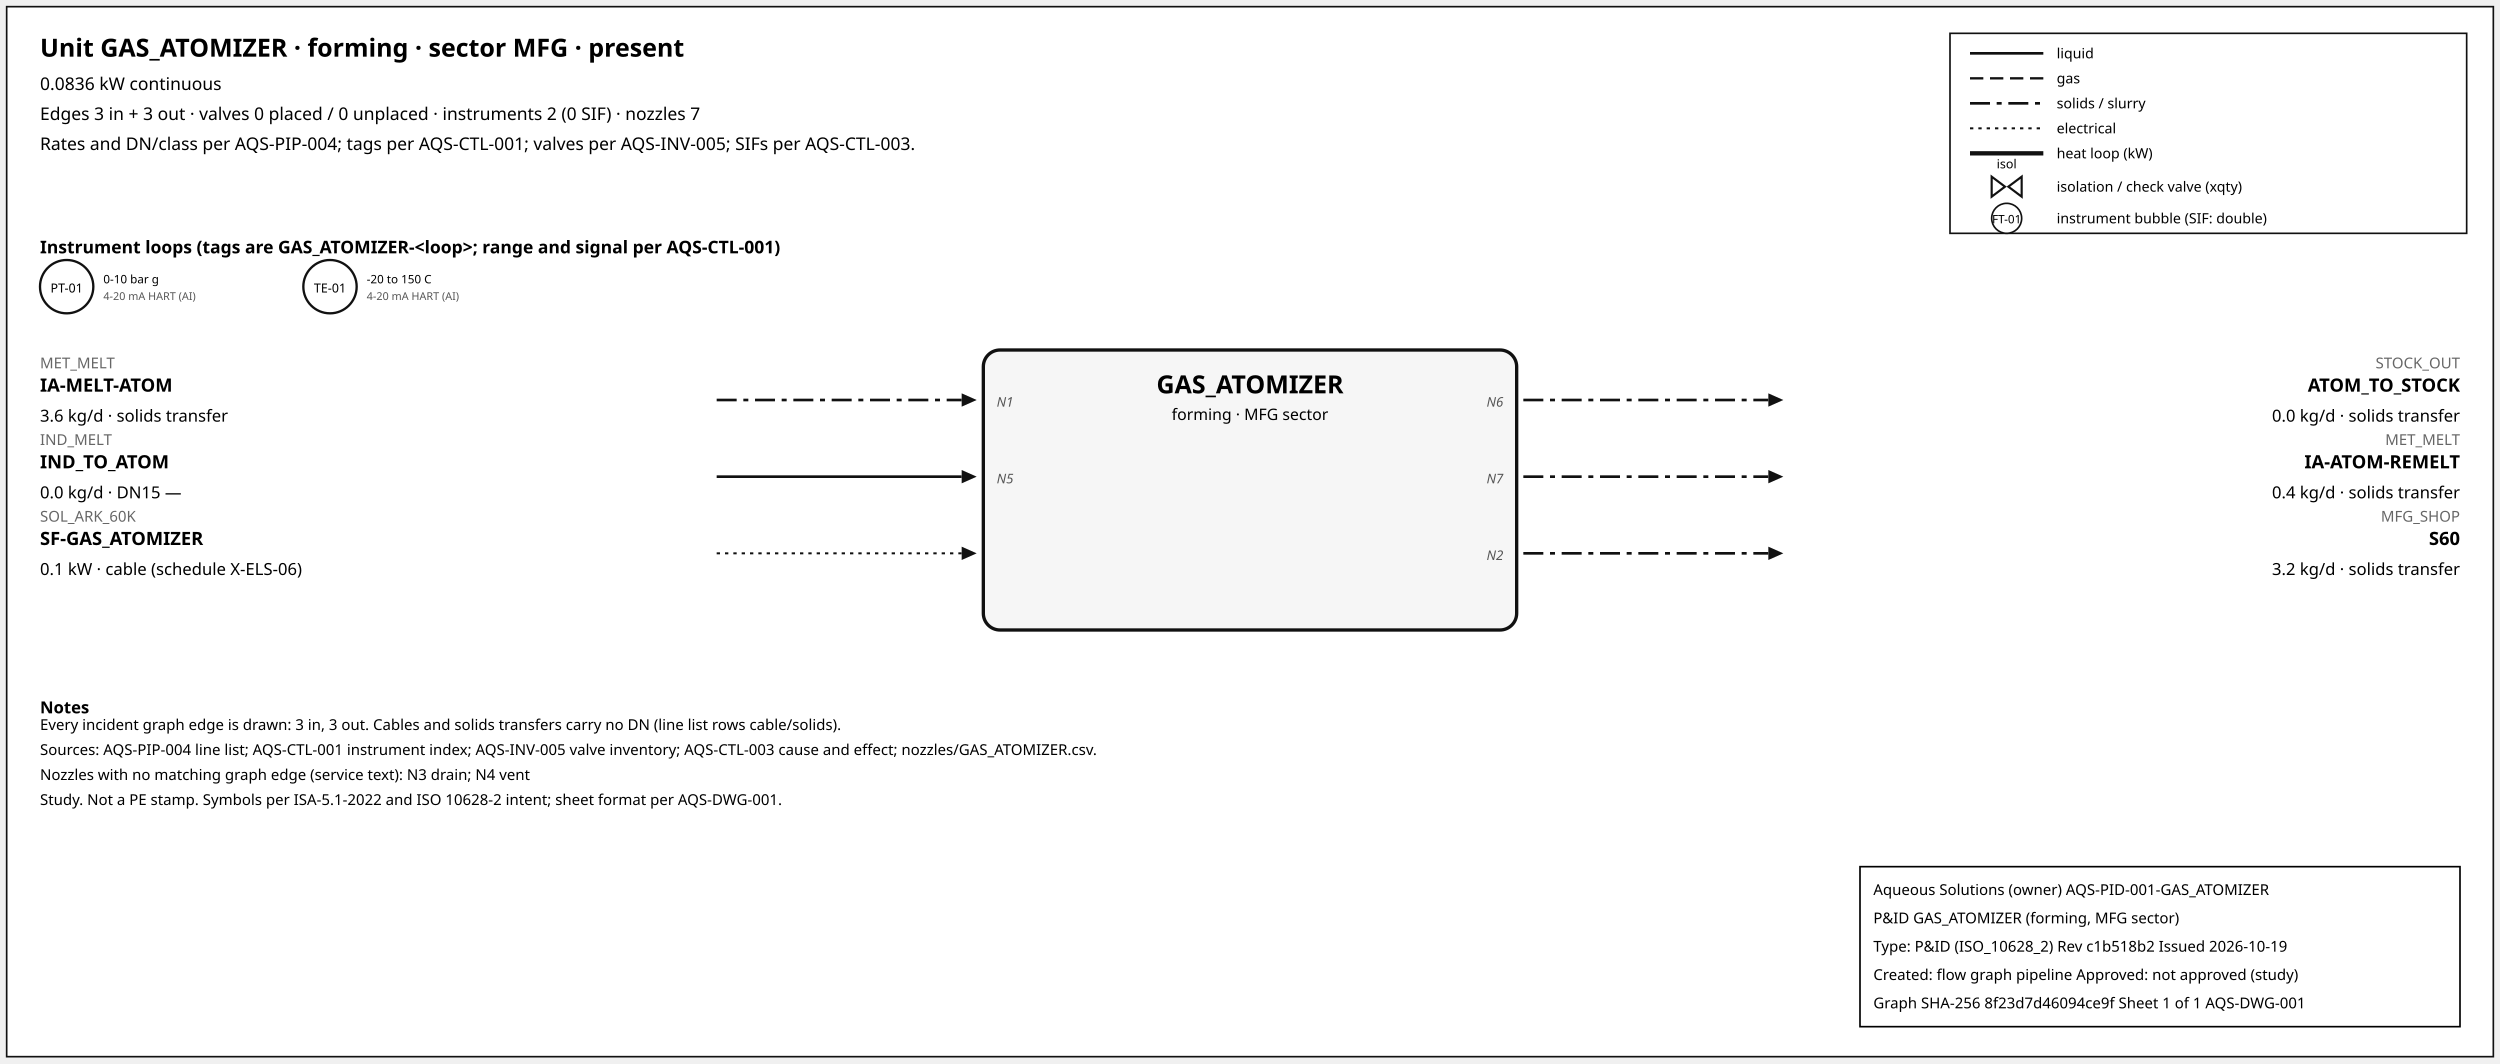
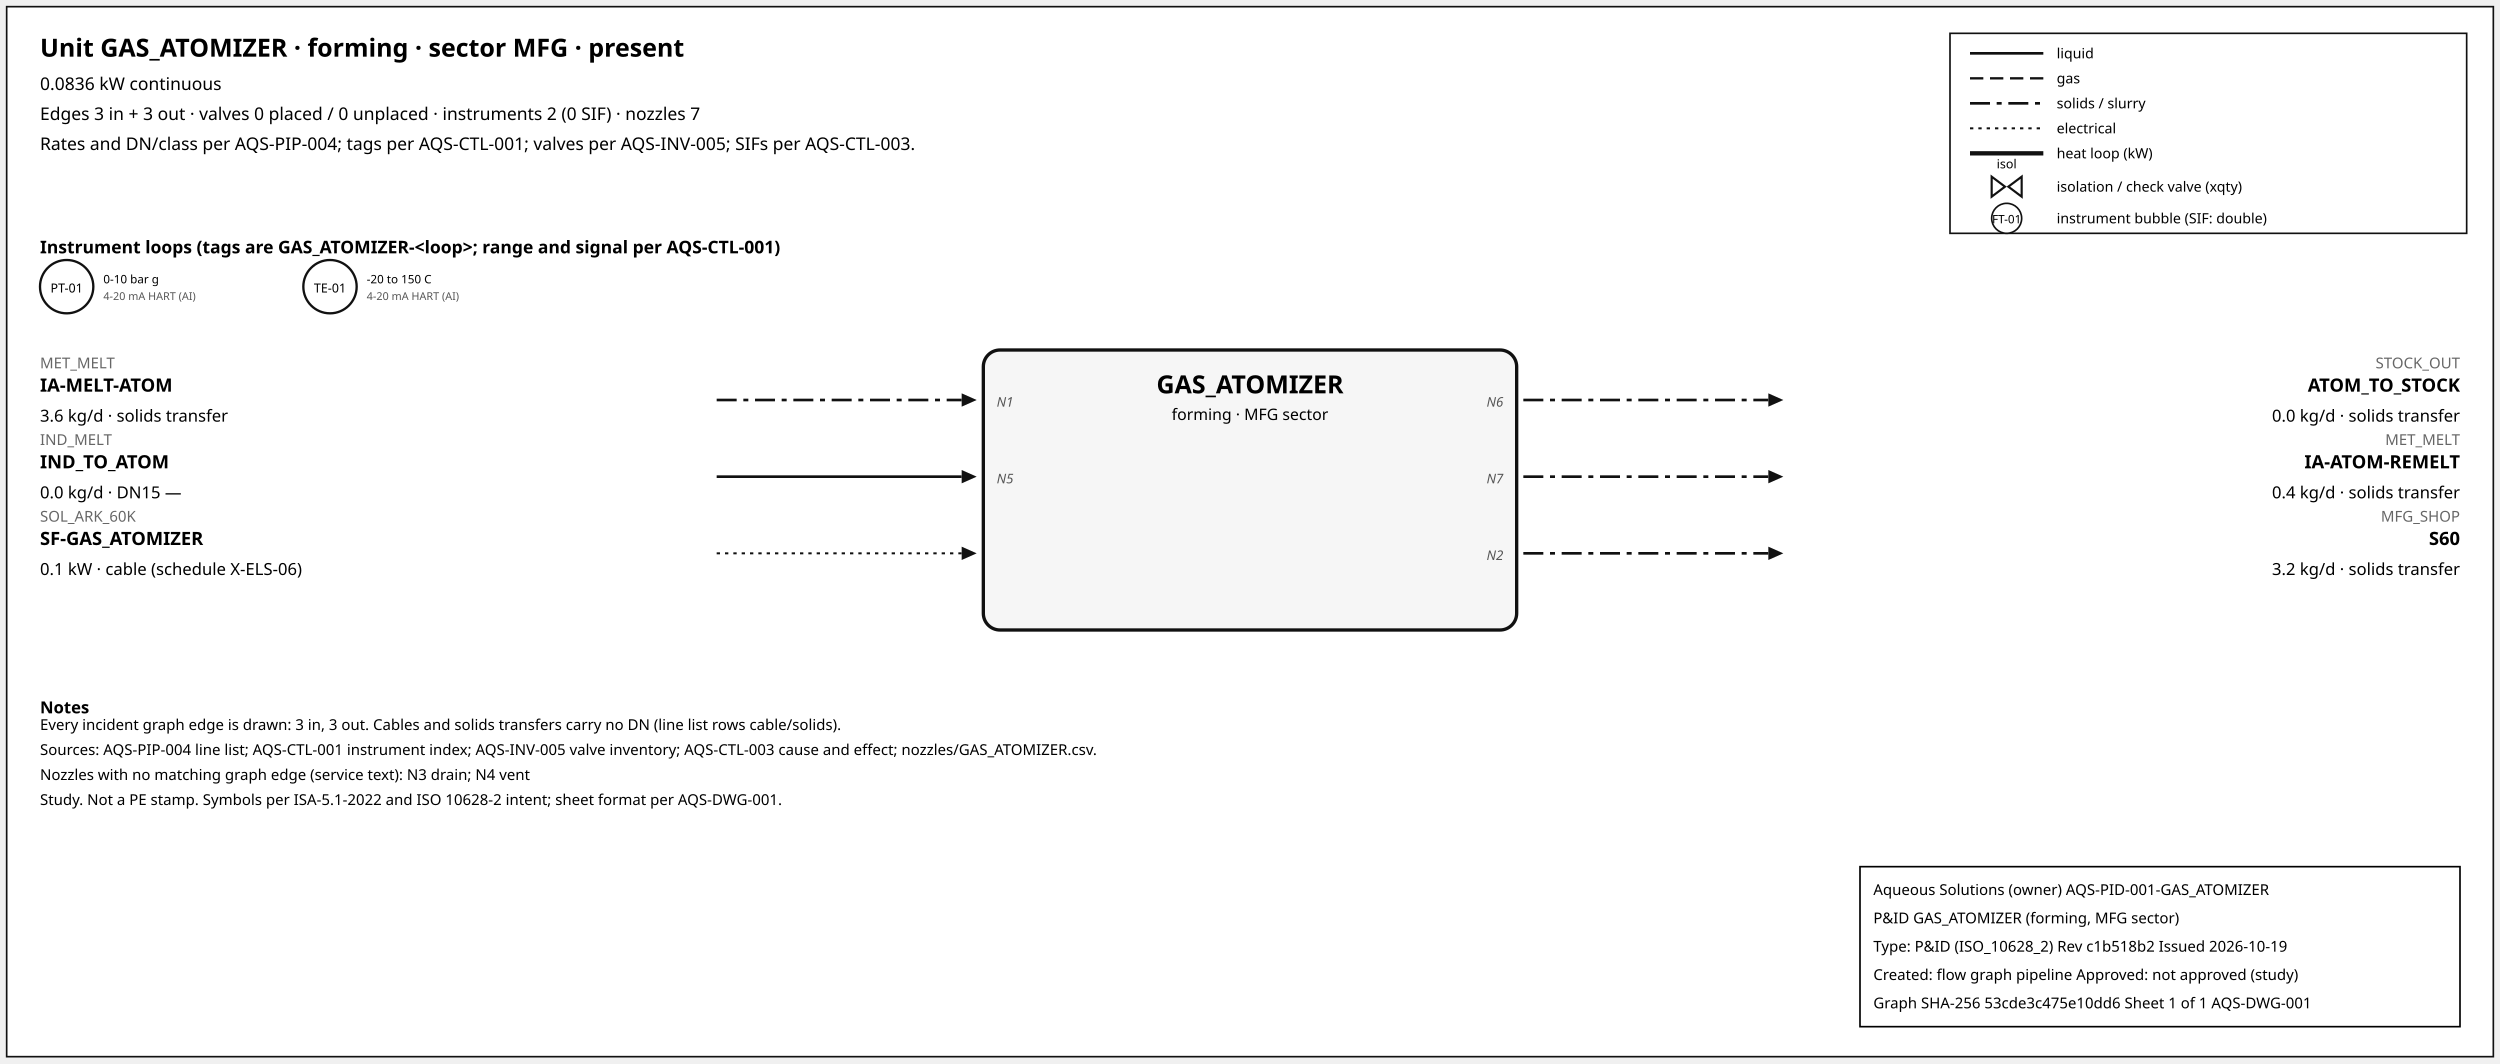
<svg xmlns="http://www.w3.org/2000/svg" width="1500" height="638" font-family="sans-serif">
  <rect x="4" y="4" width="1492" height="630" fill="white" stroke="#111" />
  <text x="24" y="34" font-size="15" font-weight="600">Unit GAS_ATOMIZER · forming · sector MFG · present</text>
  <text x="24" y="54" font-size="10.5">0.0836 kW continuous</text>
  <text x="24" y="72" font-size="10.5">Edges 3 in + 3 out · valves 0 placed / 0 unplaced · instruments 2 (0 SIF) · nozzles 7</text>
  <text x="24" y="90" font-size="10.5">Rates and DN/class per AQS-PIP-004; tags per AQS-CTL-001; valves per AQS-INV-005; SIFs per AQS-CTL-003.</text>
  <rect x="1170" y="20" width="310" height="120" fill="white" stroke="#111" />
  <line x1="1182" y1="32" x2="1226" y2="32" stroke="#111" stroke-width="1.6" />
  <text x="1234" y="35" font-size="8.5">liquid</text>
  <line x1="1182" y1="47" x2="1226" y2="47" stroke="#111" stroke-width="1.4" stroke-dasharray="8,4" />
  <text x="1234" y="50" font-size="8.5">gas</text>
  <line x1="1182" y1="62" x2="1226" y2="62" stroke="#111" stroke-width="1.6" stroke-dasharray="12,4,3,4" />
  <text x="1234" y="65" font-size="8.5">solids / slurry</text>
  <line x1="1182" y1="77" x2="1226" y2="77" stroke="#111" stroke-width="1.2" stroke-dasharray="2,3" />
  <text x="1234" y="80" font-size="8.5">electrical</text>
  <line x1="1182" y1="92" x2="1226" y2="92" stroke="#111" stroke-width="2.6" />
  <text x="1234" y="95" font-size="8.5">heat loop (kW)</text>
  <path d="M 1195.0,106 L 1203.0,112 L 1195.0,118 Z M 1213.0,106 L 1205.0,112 L 1213.0,118 Z" fill="white" stroke="#111" stroke-width="1.3" />
  <text x="1204.0" y="101.0" font-size="7.5" text-anchor="middle">isol</text>
  <text x="1234" y="115" font-size="8.5">isolation / check valve (xqty)</text>
  <circle cx="1204" cy="131" r="9" fill="white" stroke="#111" />
  <text x="1204" y="134" font-size="7" text-anchor="middle">FT-01</text>
  <text x="1234" y="134" font-size="8.5">instrument bubble (SIF: double)</text>
  <text x="24" y="152" font-size="10.5" font-weight="600">Instrument loops (tags are GAS_ATOMIZER-&lt;loop&gt;; range and signal per AQS-CTL-001)</text>
  <circle cx="40" cy="172" r="16" fill="white" stroke="#111" stroke-width="1.4" />
  <text x="40" y="175.5" font-size="7.5" text-anchor="middle">PT-01</text>
  <text x="62" y="170" font-size="7">0-10 bar g</text>
  <text x="62" y="180" font-size="6.5" fill="#555">4-20 mA HART (AI)</text>
  <circle cx="198" cy="172" r="16" fill="white" stroke="#111" stroke-width="1.4" />
  <text x="198" y="175.5" font-size="7.5" text-anchor="middle">TE-01</text>
  <text x="220" y="170" font-size="7">-20 to 150 C</text>
  <text x="220" y="180" font-size="6.5" fill="#555">4-20 mA HART (AI)</text>
  <rect x="590" y="210" width="320" height="168" rx="10" fill="#f6f6f6" stroke="#111" stroke-width="2" />
  <text x="750.0" y="236" font-size="15" font-weight="700" text-anchor="middle">GAS_ATOMIZER</text>
  <text x="750.0" y="252" font-size="9.5" text-anchor="middle">forming · MFG sector</text>
  <line x1="430" y1="240" x2="577" y2="240" stroke="#111" stroke-width="1.6" stroke-dasharray="12,4,3,4" class="edge-in" />
  <polygon points="586,240 577,236 577,244" fill="#111" />
  <text x="24" y="221" font-size="9" fill="#666" text-anchor="start">MET_MELT</text>
  <text x="24" y="235" font-size="11" font-weight="600" text-anchor="start">IA-MELT-ATOM</text>
  <text x="24" y="253" font-size="10" text-anchor="start">3.6 kg/d · solids transfer</text>
  <text x="598" y="244" font-size="8" font-style="italic" fill="#555" text-anchor="start">N1</text>
  <line x1="430" y1="286" x2="577" y2="286" stroke="#111" stroke-width="1.6" class="edge-in" />
  <polygon points="586,286 577,282 577,290" fill="#111" />
  <text x="24" y="267" font-size="9" fill="#666" text-anchor="start">IND_MELT</text>
  <text x="24" y="281" font-size="11" font-weight="600" text-anchor="start">IND_TO_ATOM</text>
  <text x="24" y="299" font-size="10" text-anchor="start">0.0 kg/d · DN15 —</text>
  <text x="598" y="290" font-size="8" font-style="italic" fill="#555" text-anchor="start">N5</text>
  <line x1="430" y1="332" x2="577" y2="332" stroke="#111" stroke-width="1.2" stroke-dasharray="2,3" class="edge-in" />
  <polygon points="586,332 577,328 577,336" fill="#111" />
  <text x="24" y="313" font-size="9" fill="#666" text-anchor="start">SOL_ARK_60K</text>
  <text x="24" y="327" font-size="11" font-weight="600" text-anchor="start">SF-GAS_ATOMIZER</text>
  <text x="24" y="345" font-size="10" text-anchor="start">0.1 kW · cable (schedule X-ELS-06)</text>
  <line x1="914" y1="240" x2="1061" y2="240" stroke="#111" stroke-width="1.6" stroke-dasharray="12,4,3,4" class="edge-out" />
  <polygon points="1070,240 1061,236 1061,244" fill="#111" />
  <text x="1476" y="221" font-size="9" fill="#666" text-anchor="end">STOCK_OUT</text>
  <text x="1476" y="235" font-size="11" font-weight="600" text-anchor="end">ATOM_TO_STOCK</text>
  <text x="1476" y="253" font-size="10" text-anchor="end">0.0 kg/d · solids transfer</text>
  <text x="902" y="244" font-size="8" font-style="italic" fill="#555" text-anchor="end">N6</text>
  <line x1="914" y1="286" x2="1061" y2="286" stroke="#111" stroke-width="1.6" stroke-dasharray="12,4,3,4" class="edge-out" />
  <polygon points="1070,286 1061,282 1061,290" fill="#111" />
  <text x="1476" y="267" font-size="9" fill="#666" text-anchor="end">MET_MELT</text>
  <text x="1476" y="281" font-size="11" font-weight="600" text-anchor="end">IA-ATOM-REMELT</text>
  <text x="1476" y="299" font-size="10" text-anchor="end">0.4 kg/d · solids transfer</text>
  <text x="902" y="290" font-size="8" font-style="italic" fill="#555" text-anchor="end">N7</text>
  <line x1="914" y1="332" x2="1061" y2="332" stroke="#111" stroke-width="1.6" stroke-dasharray="12,4,3,4" class="edge-out" />
  <polygon points="1070,332 1061,328 1061,336" fill="#111" />
  <text x="1476" y="313" font-size="9" fill="#666" text-anchor="end">MFG_SHOP</text>
  <text x="1476" y="327" font-size="11" font-weight="600" text-anchor="end">S60</text>
  <text x="1476" y="345" font-size="10" text-anchor="end">3.2 kg/d · solids transfer</text>
  <text x="902" y="336" font-size="8" font-style="italic" fill="#555" text-anchor="end">N2</text>
  <text x="24" y="428" font-size="10" font-weight="600">Notes</text>
  <text x="24" y="438" font-size="9">Every incident graph edge is drawn: 3 in, 3 out. Cables and solids transfers carry no DN (line list rows cable/solids).</text>
  <text x="24" y="453" font-size="9">Sources: AQS-PIP-004 line list; AQS-CTL-001 instrument index; AQS-INV-005 valve inventory; AQS-CTL-003 cause and effect; nozzles/GAS_ATOMIZER.csv.</text>
  <text x="24" y="468" font-size="9">Nozzles with no matching graph edge (service text): N3 drain; N4 vent</text>
  <text x="24" y="483" font-size="9">Study. Not a PE stamp. Symbols per ISA-5.1-2022 and ISO 10628-2 intent; sheet format per AQS-DWG-001.</text>
  <g id="aqs-title-block">
    <rect x="1116" y="520" width="360" height="96" fill="white" stroke="black" stroke-width="1" />
    <text x="1124" y="537" font-size="9">Aqueous Solutions (owner)   AQS-PID-001-GAS_ATOMIZER</text>
    <text x="1124" y="554" font-size="9">P&amp;ID GAS_ATOMIZER (forming, MFG sector)</text>
    <text x="1124" y="571" font-size="9">Type: P&amp;ID (ISO_10628_2)   Rev c1b518b2   Issued 2026-10-19</text>
    <text x="1124" y="588" font-size="9">Created: flow graph pipeline   Approved: not approved (study)</text>
-     <text x="1124" y="605" font-size="9">Graph SHA-256 8f23d7d46094ce9f   Sheet 1 of 1   AQS-DWG-001</text>
+     <text x="1124" y="605" font-size="9">Graph SHA-256 53cde3c475e10dd6   Sheet 1 of 1   AQS-DWG-001</text>
  </g>
</svg>
